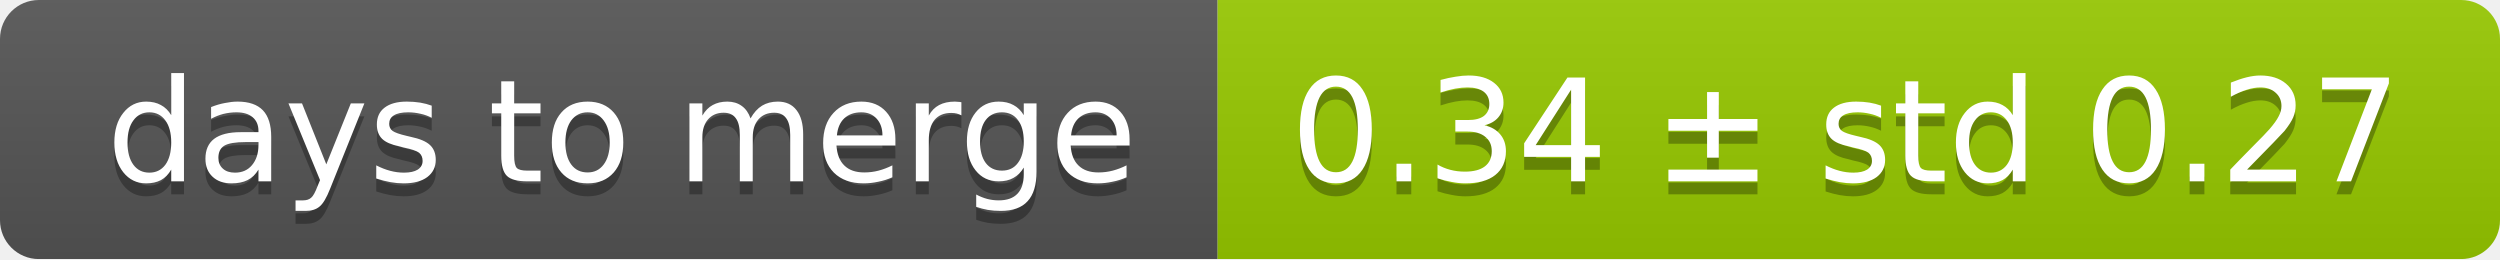
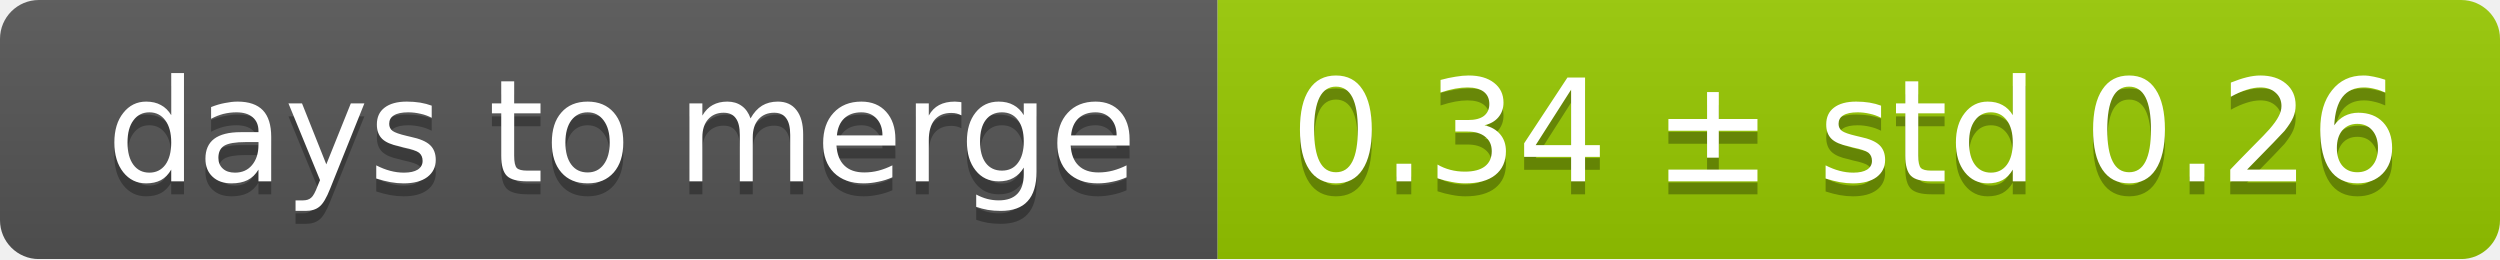
<svg xmlns="http://www.w3.org/2000/svg" width="193" height="20">
  <linearGradient id="smooth" x2="0" y2="100%">
    <stop offset="0" stop-color="#bbb" stop-opacity=".1" />
    <stop offset="1" stop-opacity=".1" />
  </linearGradient>
  <mask id="round">
    <rect width="193" height="20" rx="3" fill="#fff" />
  </mask>
  <g mask="url(#round)">
    <rect width="94" height="20" fill="#555" />
    <rect x="94" width="99" height="20" fill="#97ca00" />
    <rect width="193" height="20" fill="url(#smooth)" />
  </g>
  <g fill="#fff" text-anchor="middle" font-family="DejaVu Sans,Verdana,Geneva,sans-serif" font-size="11">
    <text x="48" y="15" fill="#010101" fill-opacity=".3">days to merge</text>
    <text x="48" y="14">days to merge</text>
-     <text x="142.5" y="15" fill="#010101" fill-opacity=".3">0.34 ± std 0.27</text>
-     <text x="142.5" y="14">0.34 ± std 0.27</text>
+     <text x="142.5" y="15" fill="#010101" fill-opacity=".3">0.34 ± std 0.26</text>
+     <text x="142.5" y="14">0.34 ± std 0.26</text>
  </g>
</svg>
